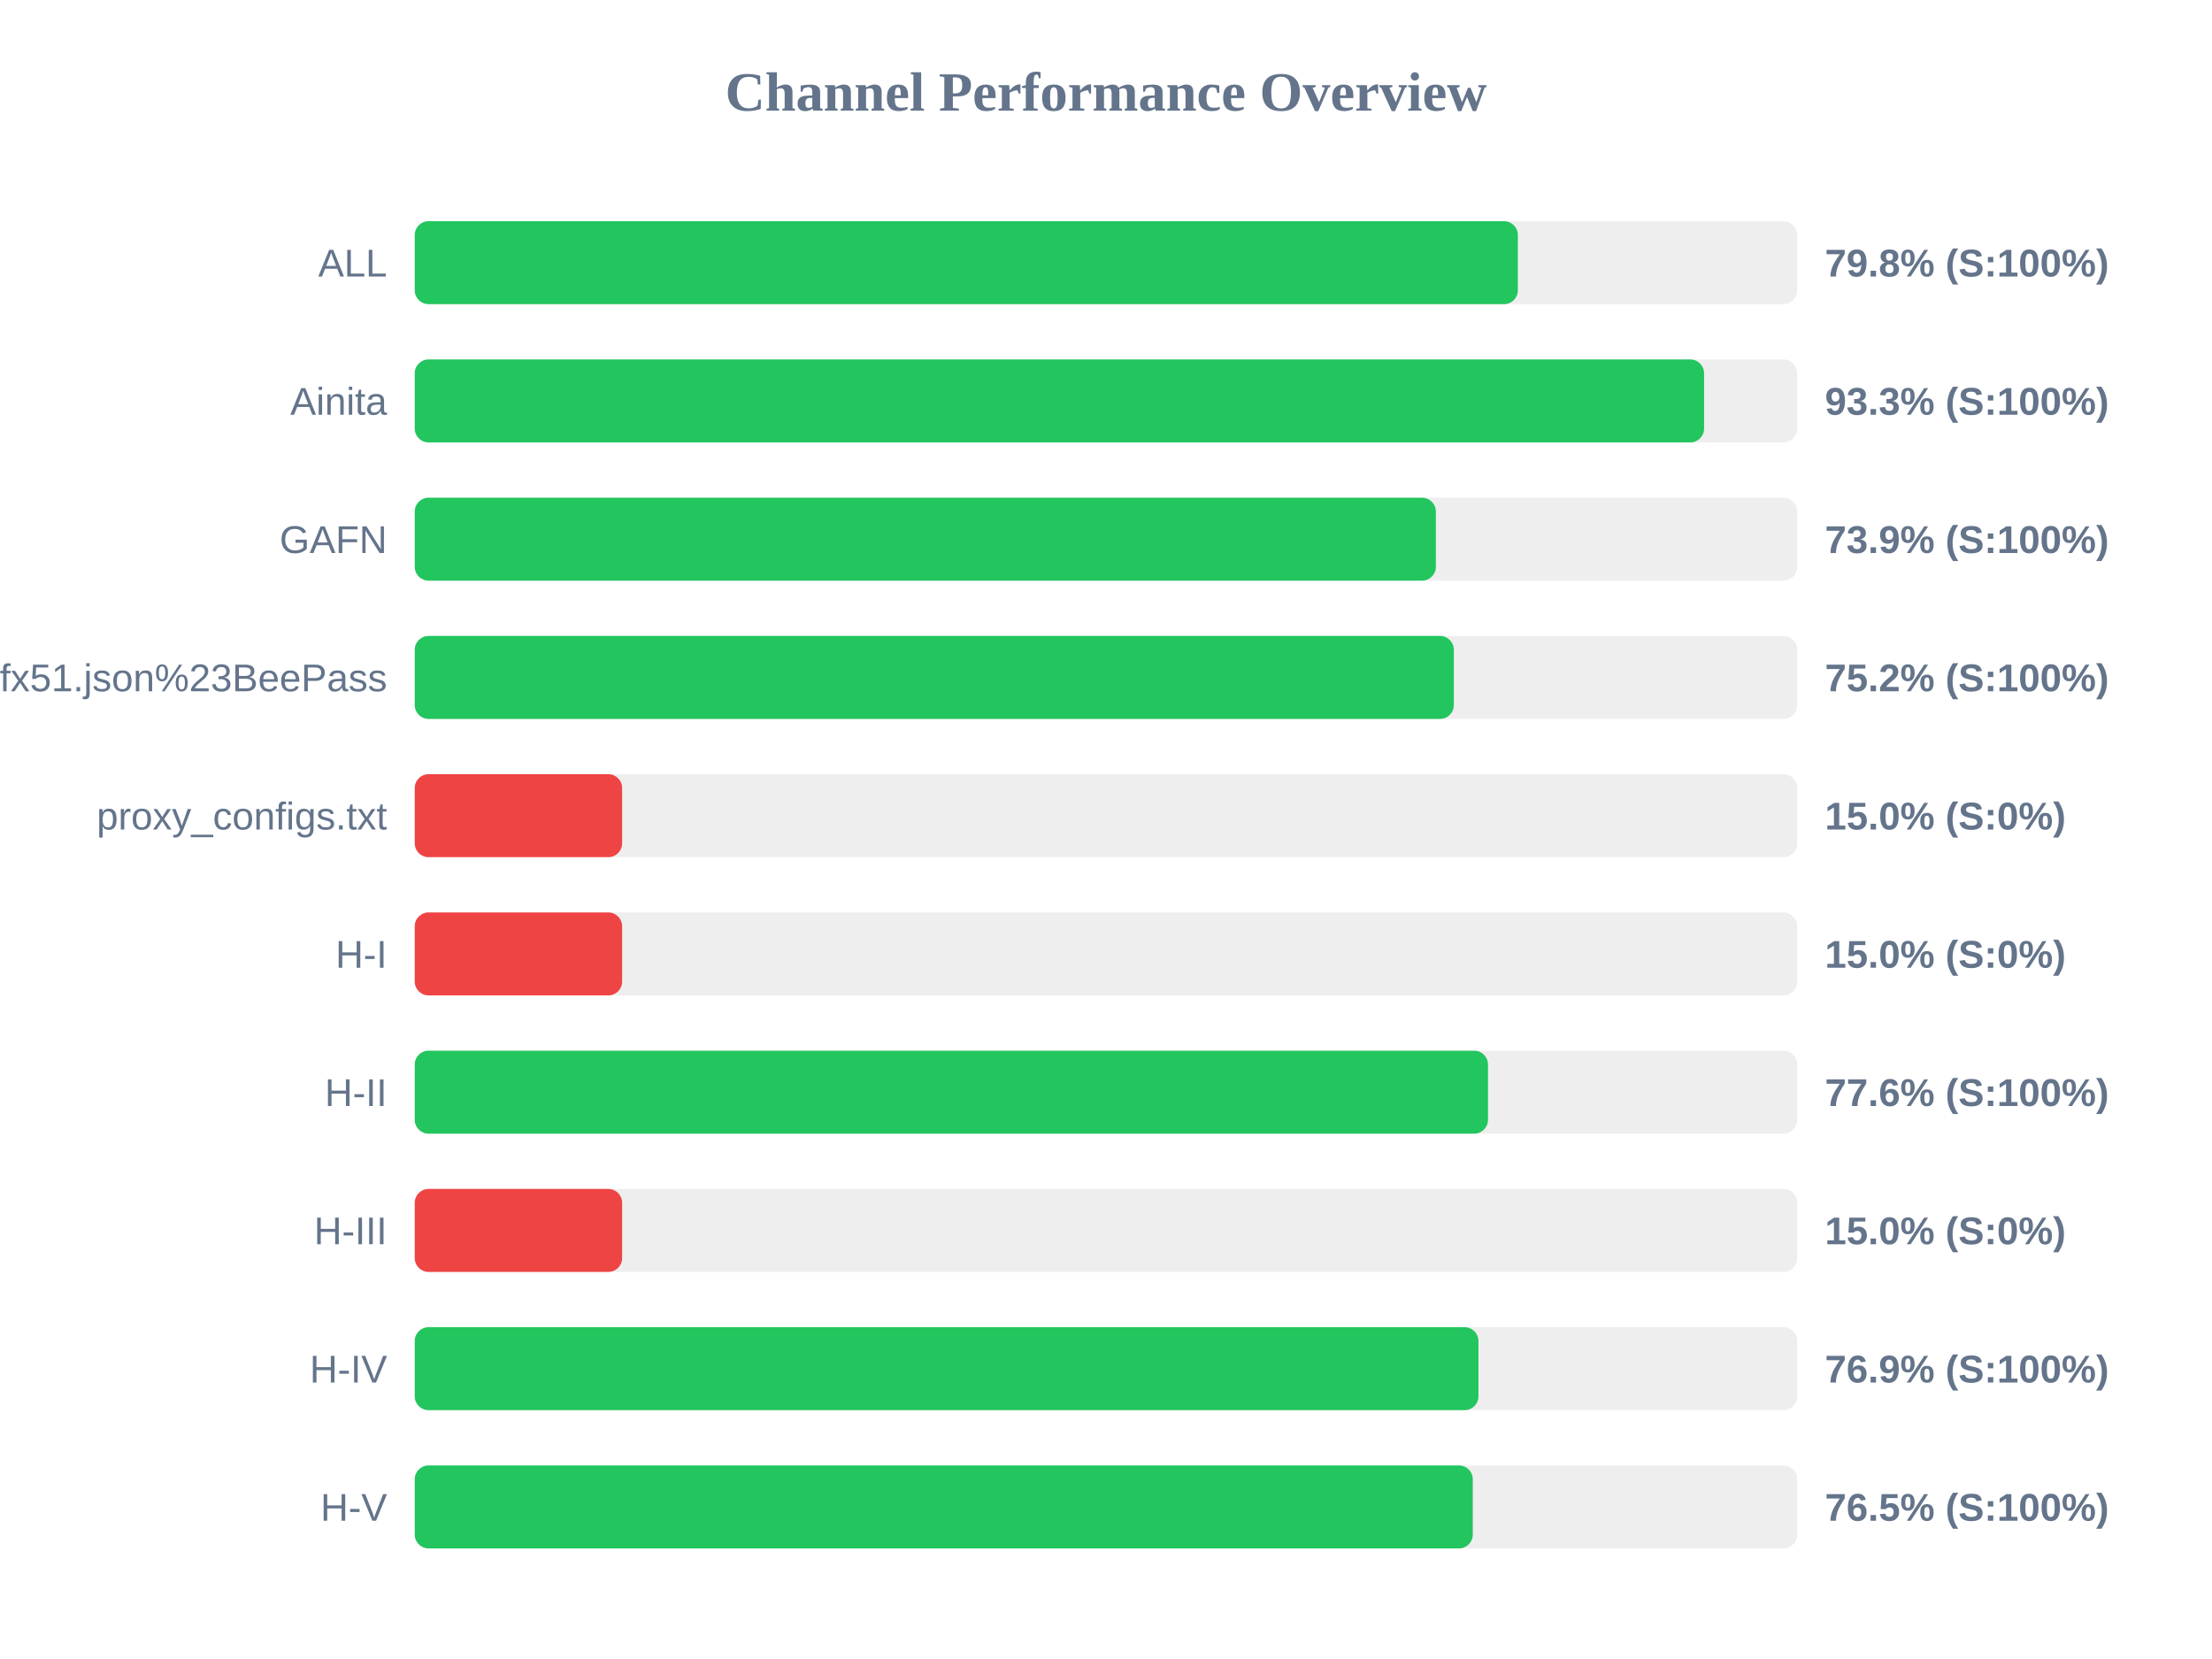
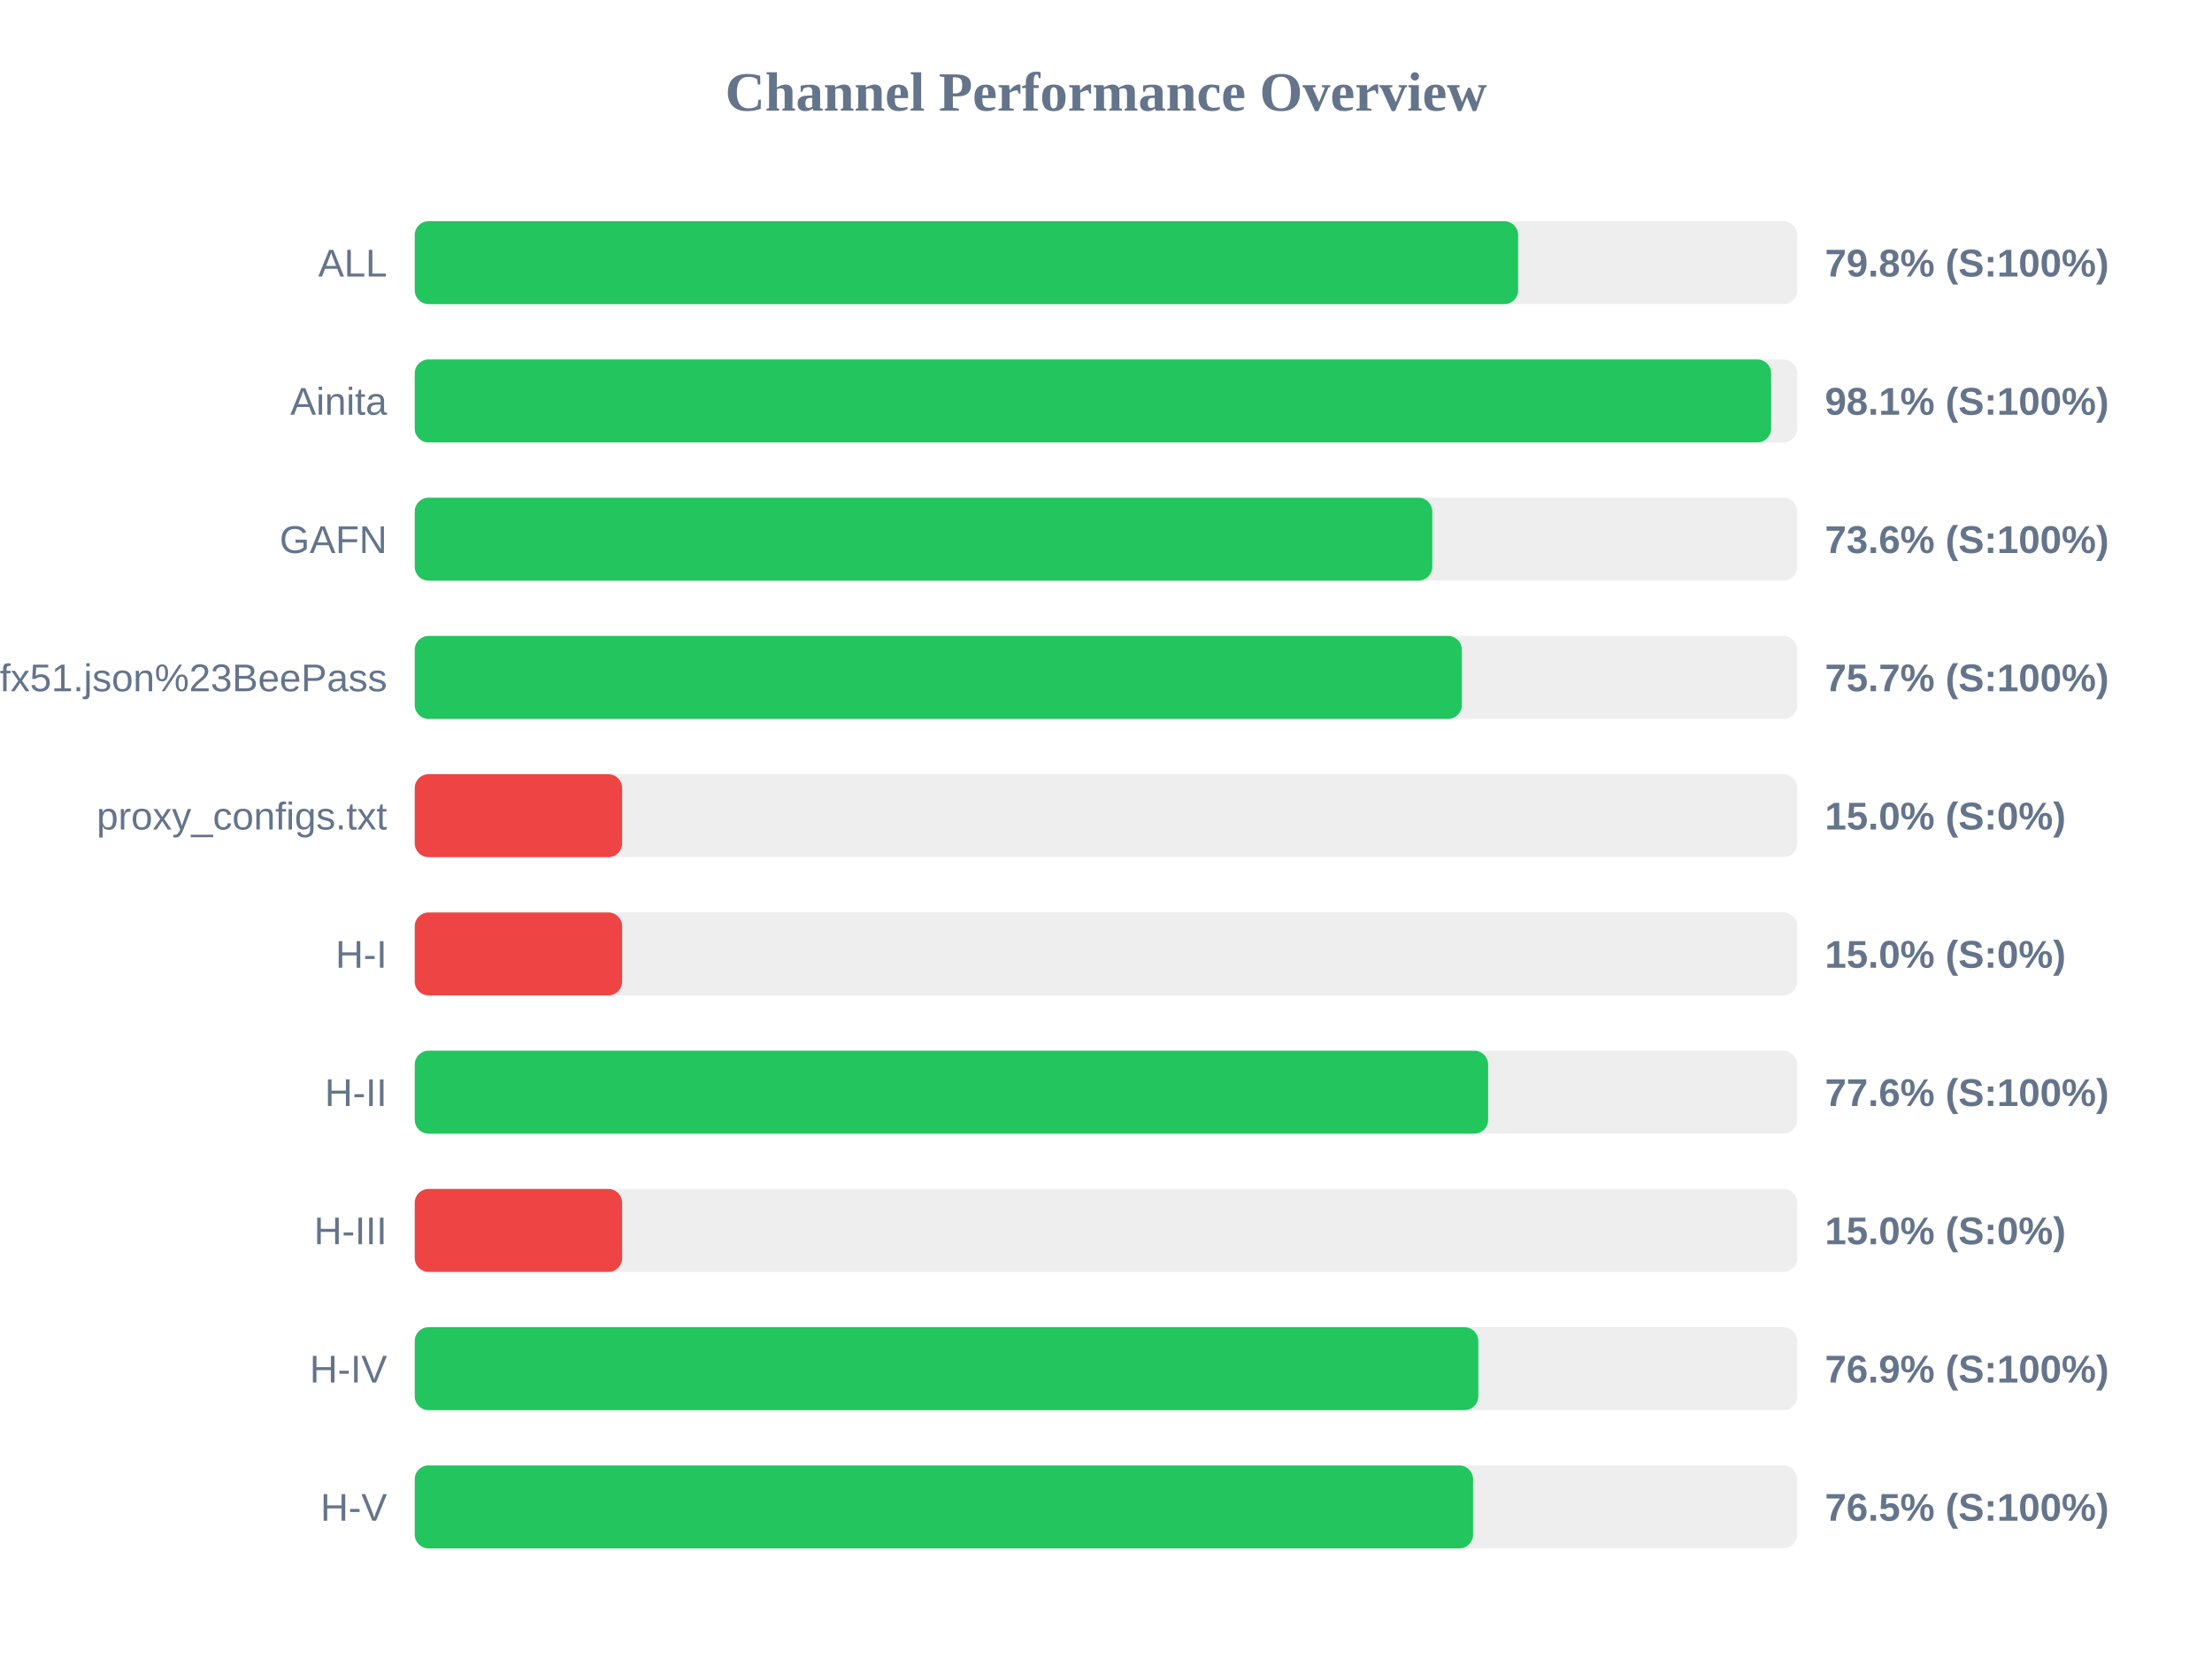
<svg xmlns="http://www.w3.org/2000/svg" width="800" height="600" version="1.1">
  <style>
        .row { font: 14px Arial; fill: #64748b; }
        .score { font: bold 14px Arial; fill: #64748b; }
    </style>
  <text x="400" y="40" text-anchor="middle" font-size="20px" font-weight="bold" fill="#64748b">Channel Performance Overview</text>
  <rect x="150" y="80" width="500" height="30" fill="#eee" rx="5" />
-   <rect x="150" y="80" width="398.95" height="30" fill="#22c55e" rx="5" />
+   <rect x="150" y="80" width="399.05" height="30" fill="#22c55e" rx="5" />
  <text x="140" y="100" text-anchor="end" class="row">ALL</text>
  <text x="660" y="100" text-anchor="start" class="score">79.8% (S:100%)</text>
  <rect x="150" y="130" width="500" height="30" fill="#eee" rx="5" />
-   <rect x="150" y="130" width="466.3" height="30" fill="#22c55e" rx="5" />
+   <rect x="150" y="130" width="490.55" height="30" fill="#22c55e" rx="5" />
  <text x="140" y="150" text-anchor="end" class="row">Ainita</text>
-   <text x="660" y="150" text-anchor="start" class="score">93.3% (S:100%)</text>
+   <text x="660" y="150" text-anchor="start" class="score">98.1% (S:100%)</text>
  <rect x="150" y="180" width="500" height="30" fill="#eee" rx="5" />
-   <rect x="150" y="180" width="369.3" height="30" fill="#22c55e" rx="5" />
+   <rect x="150" y="180" width="368.0" height="30" fill="#22c55e" rx="5" />
  <text x="140" y="200" text-anchor="end" class="row">GAFN</text>
-   <text x="660" y="200" text-anchor="start" class="score">73.9% (S:100%)</text>
+   <text x="660" y="200" text-anchor="start" class="score">73.6% (S:100%)</text>
  <rect x="150" y="230" width="500" height="30" fill="#eee" rx="5" />
-   <rect x="150" y="230" width="375.8" height="30" fill="#22c55e" rx="5" />
+   <rect x="150" y="230" width="378.7" height="30" fill="#22c55e" rx="5" />
  <text x="140" y="250" text-anchor="end" class="row">sub?s=ssconf%3A%2F%2Fs3.amazonaws.com%2Fbeedynconprd%2Fzf38bv6oxi1nv3wfkpmxyfl8yj5fargza3foantoalu16vznl0ckxx7bgf1ufx51.json%23BeePass</text>
-   <text x="660" y="250" text-anchor="start" class="score">75.2% (S:100%)</text>
+   <text x="660" y="250" text-anchor="start" class="score">75.7% (S:100%)</text>
  <rect x="150" y="280" width="500" height="30" fill="#eee" rx="5" />
  <rect x="150" y="280" width="75.0" height="30" fill="#ef4444" rx="5" />
  <text x="140" y="300" text-anchor="end" class="row">proxy_configs.txt</text>
  <text x="660" y="300" text-anchor="start" class="score">15.0% (S:0%)</text>
  <rect x="150" y="330" width="500" height="30" fill="#eee" rx="5" />
  <rect x="150" y="330" width="75.0" height="30" fill="#ef4444" rx="5" />
  <text x="140" y="350" text-anchor="end" class="row">H-I</text>
  <text x="660" y="350" text-anchor="start" class="score">15.0% (S:0%)</text>
  <rect x="150" y="380" width="500" height="30" fill="#eee" rx="5" />
-   <rect x="150" y="380" width="388.15" height="30" fill="#22c55e" rx="5" />
+   <rect x="150" y="380" width="388.2" height="30" fill="#22c55e" rx="5" />
  <text x="140" y="400" text-anchor="end" class="row">H-II</text>
  <text x="660" y="400" text-anchor="start" class="score">77.6% (S:100%)</text>
  <rect x="150" y="430" width="500" height="30" fill="#eee" rx="5" />
  <rect x="150" y="430" width="75.0" height="30" fill="#ef4444" rx="5" />
  <text x="140" y="450" text-anchor="end" class="row">H-III</text>
  <text x="660" y="450" text-anchor="start" class="score">15.0% (S:0%)</text>
  <rect x="150" y="480" width="500" height="30" fill="#eee" rx="5" />
-   <rect x="150" y="480" width="384.7" height="30" fill="#22c55e" rx="5" />
+   <rect x="150" y="480" width="384.65" height="30" fill="#22c55e" rx="5" />
  <text x="140" y="500" text-anchor="end" class="row">H-IV</text>
  <text x="660" y="500" text-anchor="start" class="score">76.9% (S:100%)</text>
  <rect x="150" y="530" width="500" height="30" fill="#eee" rx="5" />
-   <rect x="150" y="530" width="382.65" height="30" fill="#22c55e" rx="5" />
+   <rect x="150" y="530" width="382.75" height="30" fill="#22c55e" rx="5" />
  <text x="140" y="550" text-anchor="end" class="row">H-V</text>
  <text x="660" y="550" text-anchor="start" class="score">76.5% (S:100%)</text>
</svg>
